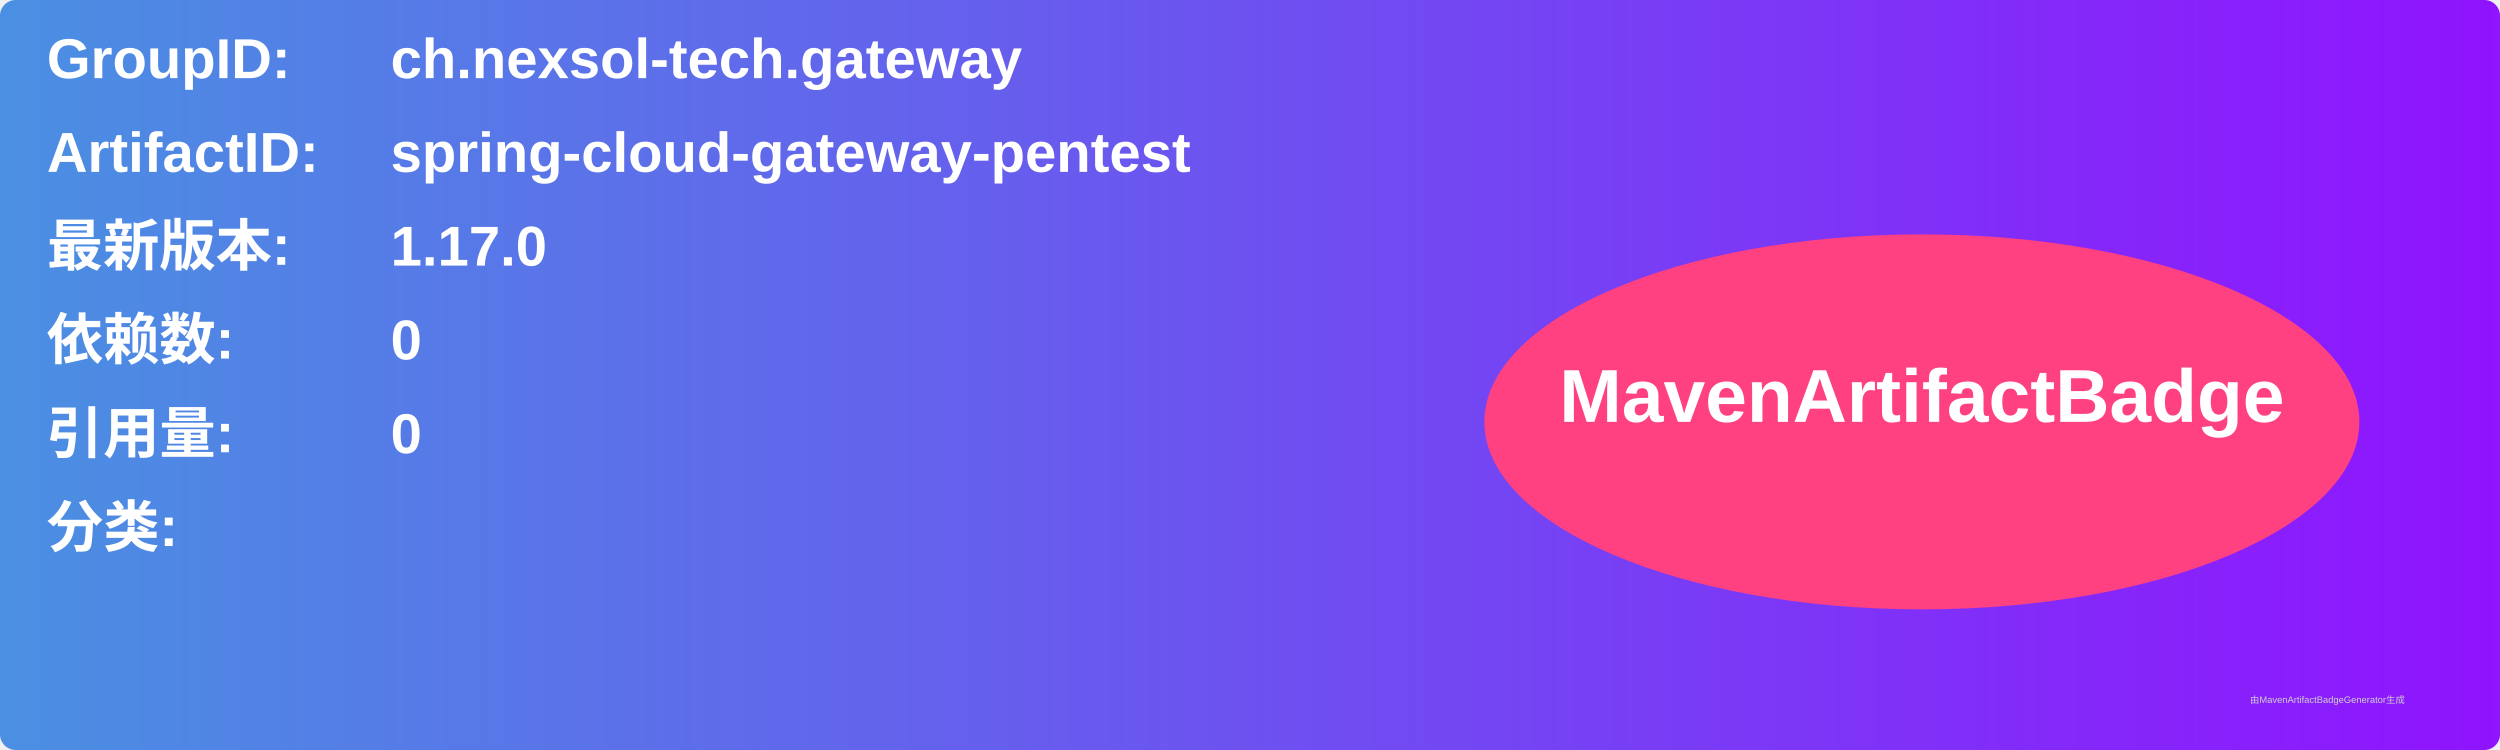
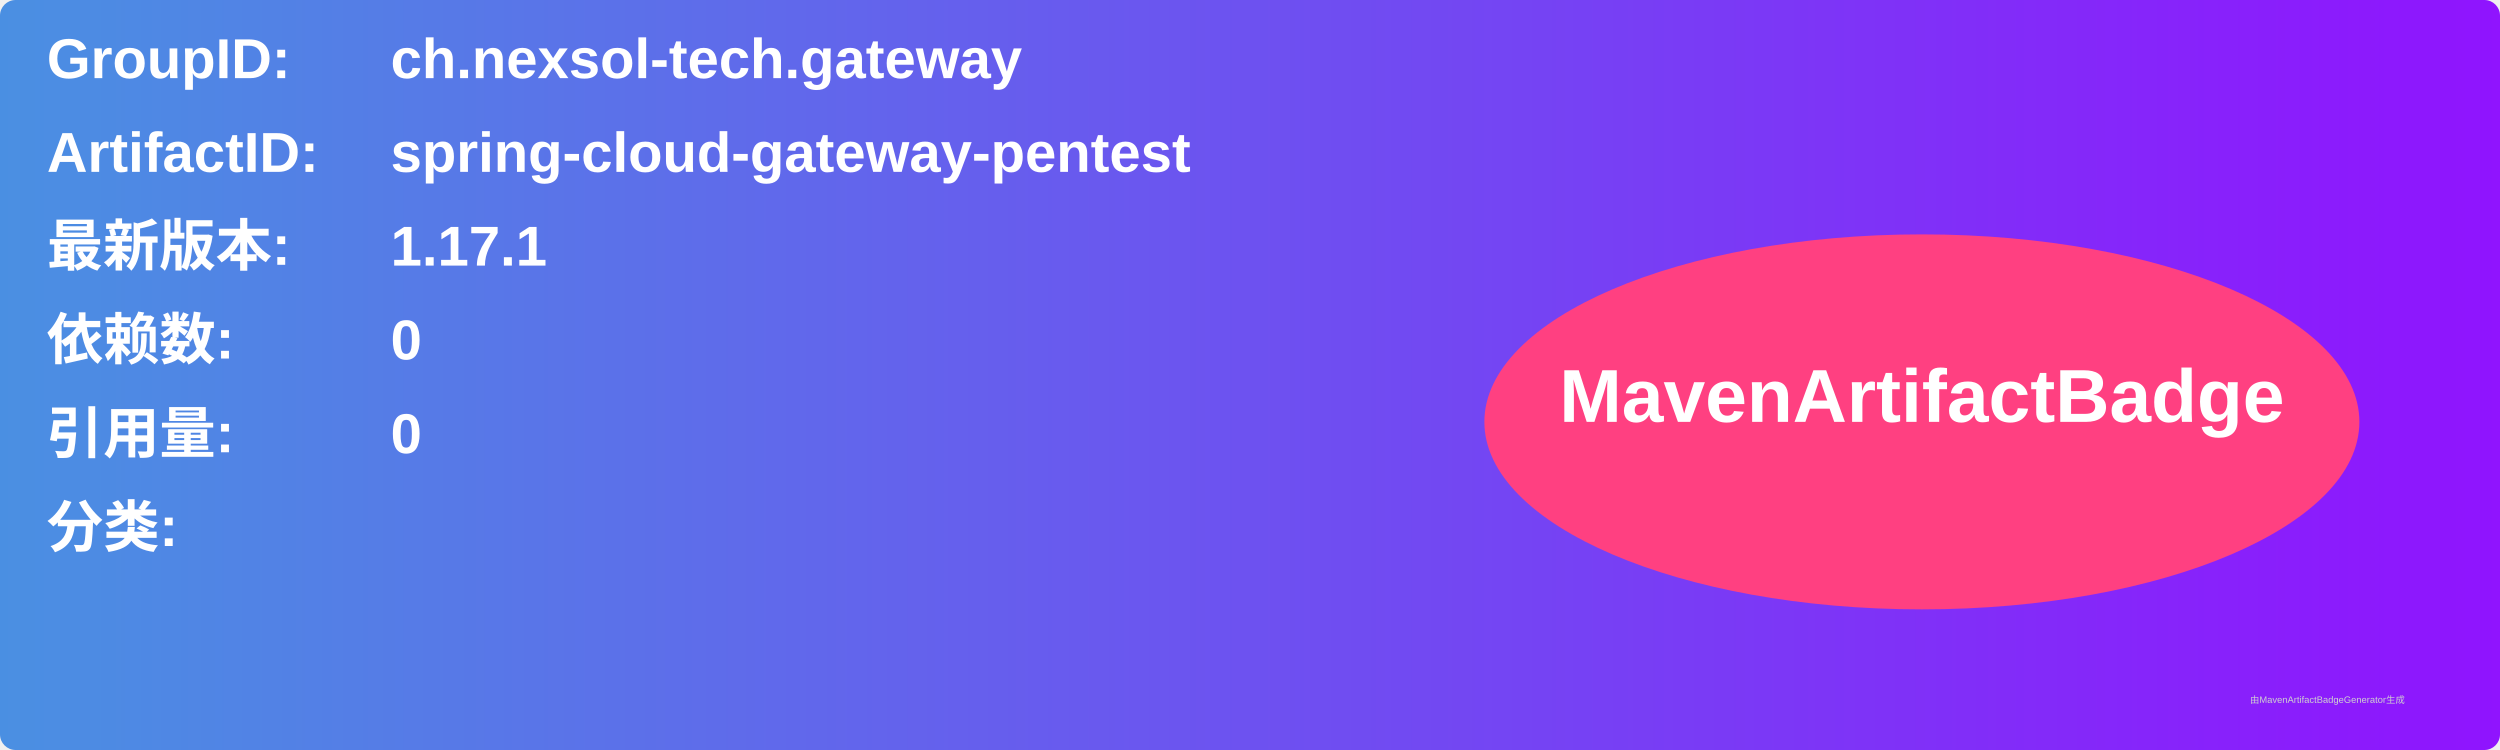
<svg xmlns="http://www.w3.org/2000/svg" width="800" height="240" viewBox="0 0 800 240">
  <linearGradient id="grad" x1="0%" y1="0%" x2="100%" y2="0%">
    <stop offset="0%" stop-color="#4a90e2" />
    <stop offset="100%" stop-color="#9013fe" />
  </linearGradient>
  <rect width="100%" height="100%" rx="5" ry="5" fill="url(#grad)" />
  <g transform="translate(15, 15)">
    <text x="0" y="10" font-family="Arial" font-size="18" fill="white" font-weight="bold" width="260">GroupID:</text>
    <text x="110" y="10" font-family="Arial" font-size="18" fill="white" font-weight="bold" width="460">ch.nexsol-tech.gateway</text>
    <text x="0" y="40" font-family="Arial" font-size="18" fill="white" font-weight="bold" width="260">ArtifactID:</text>
    <text x="110" y="40" font-family="Arial" font-size="18" fill="white" font-weight="bold" width="460">spring-cloud-gateway-pentest</text>
    <text x="0" y="70" font-family="Arial" font-size="18" fill="white" font-weight="bold">最新版本:</text>
    <text x="110" y="70" font-family="Arial" font-size="18" fill="white" font-weight="bold">
-       <tspan font-weight="bold">1.17.0</tspan>
+       <tspan font-weight="bold">1.17.1</tspan>
    </text>
    <text x="0" y="100" font-family="Arial" font-size="18" fill="white" font-weight="bold">依赖数: </text>
    <text x="110" y="100" font-family="Arial" font-size="18" fill="white">
      <tspan font-weight="bold">0</tspan>
    </text>
    <text x="0" y="130" font-family="Arial" font-size="18" fill="white" font-weight="bold">引用量: </text>
    <text x="110" y="130" font-family="Arial" font-size="18" fill="white">
      <tspan font-weight="bold">0</tspan>
    </text>
    <text x="0" y="160" font-family="Arial" font-size="18" fill="white" font-weight="bold">分类:</text>
    <text x="10" y="190" font-family="Arial" font-size="10" fill="white">
      <tspan font-weight="bold" />
    </text>
    <ellipse cx="600" cy="120" rx="140" ry="60" fill="#ff4081" />
    <text x="600" y="120" text-anchor="middle" font-family="Arial" font-size="24" fill="white" font-weight="bold">MavenArtifactBadge</text>
  </g>
  <text x="720" y="225" font-family="Arial" font-size="3" fill="#d0d0d0">由MavenArtifactBadgeGenerator生成</text>
</svg>
